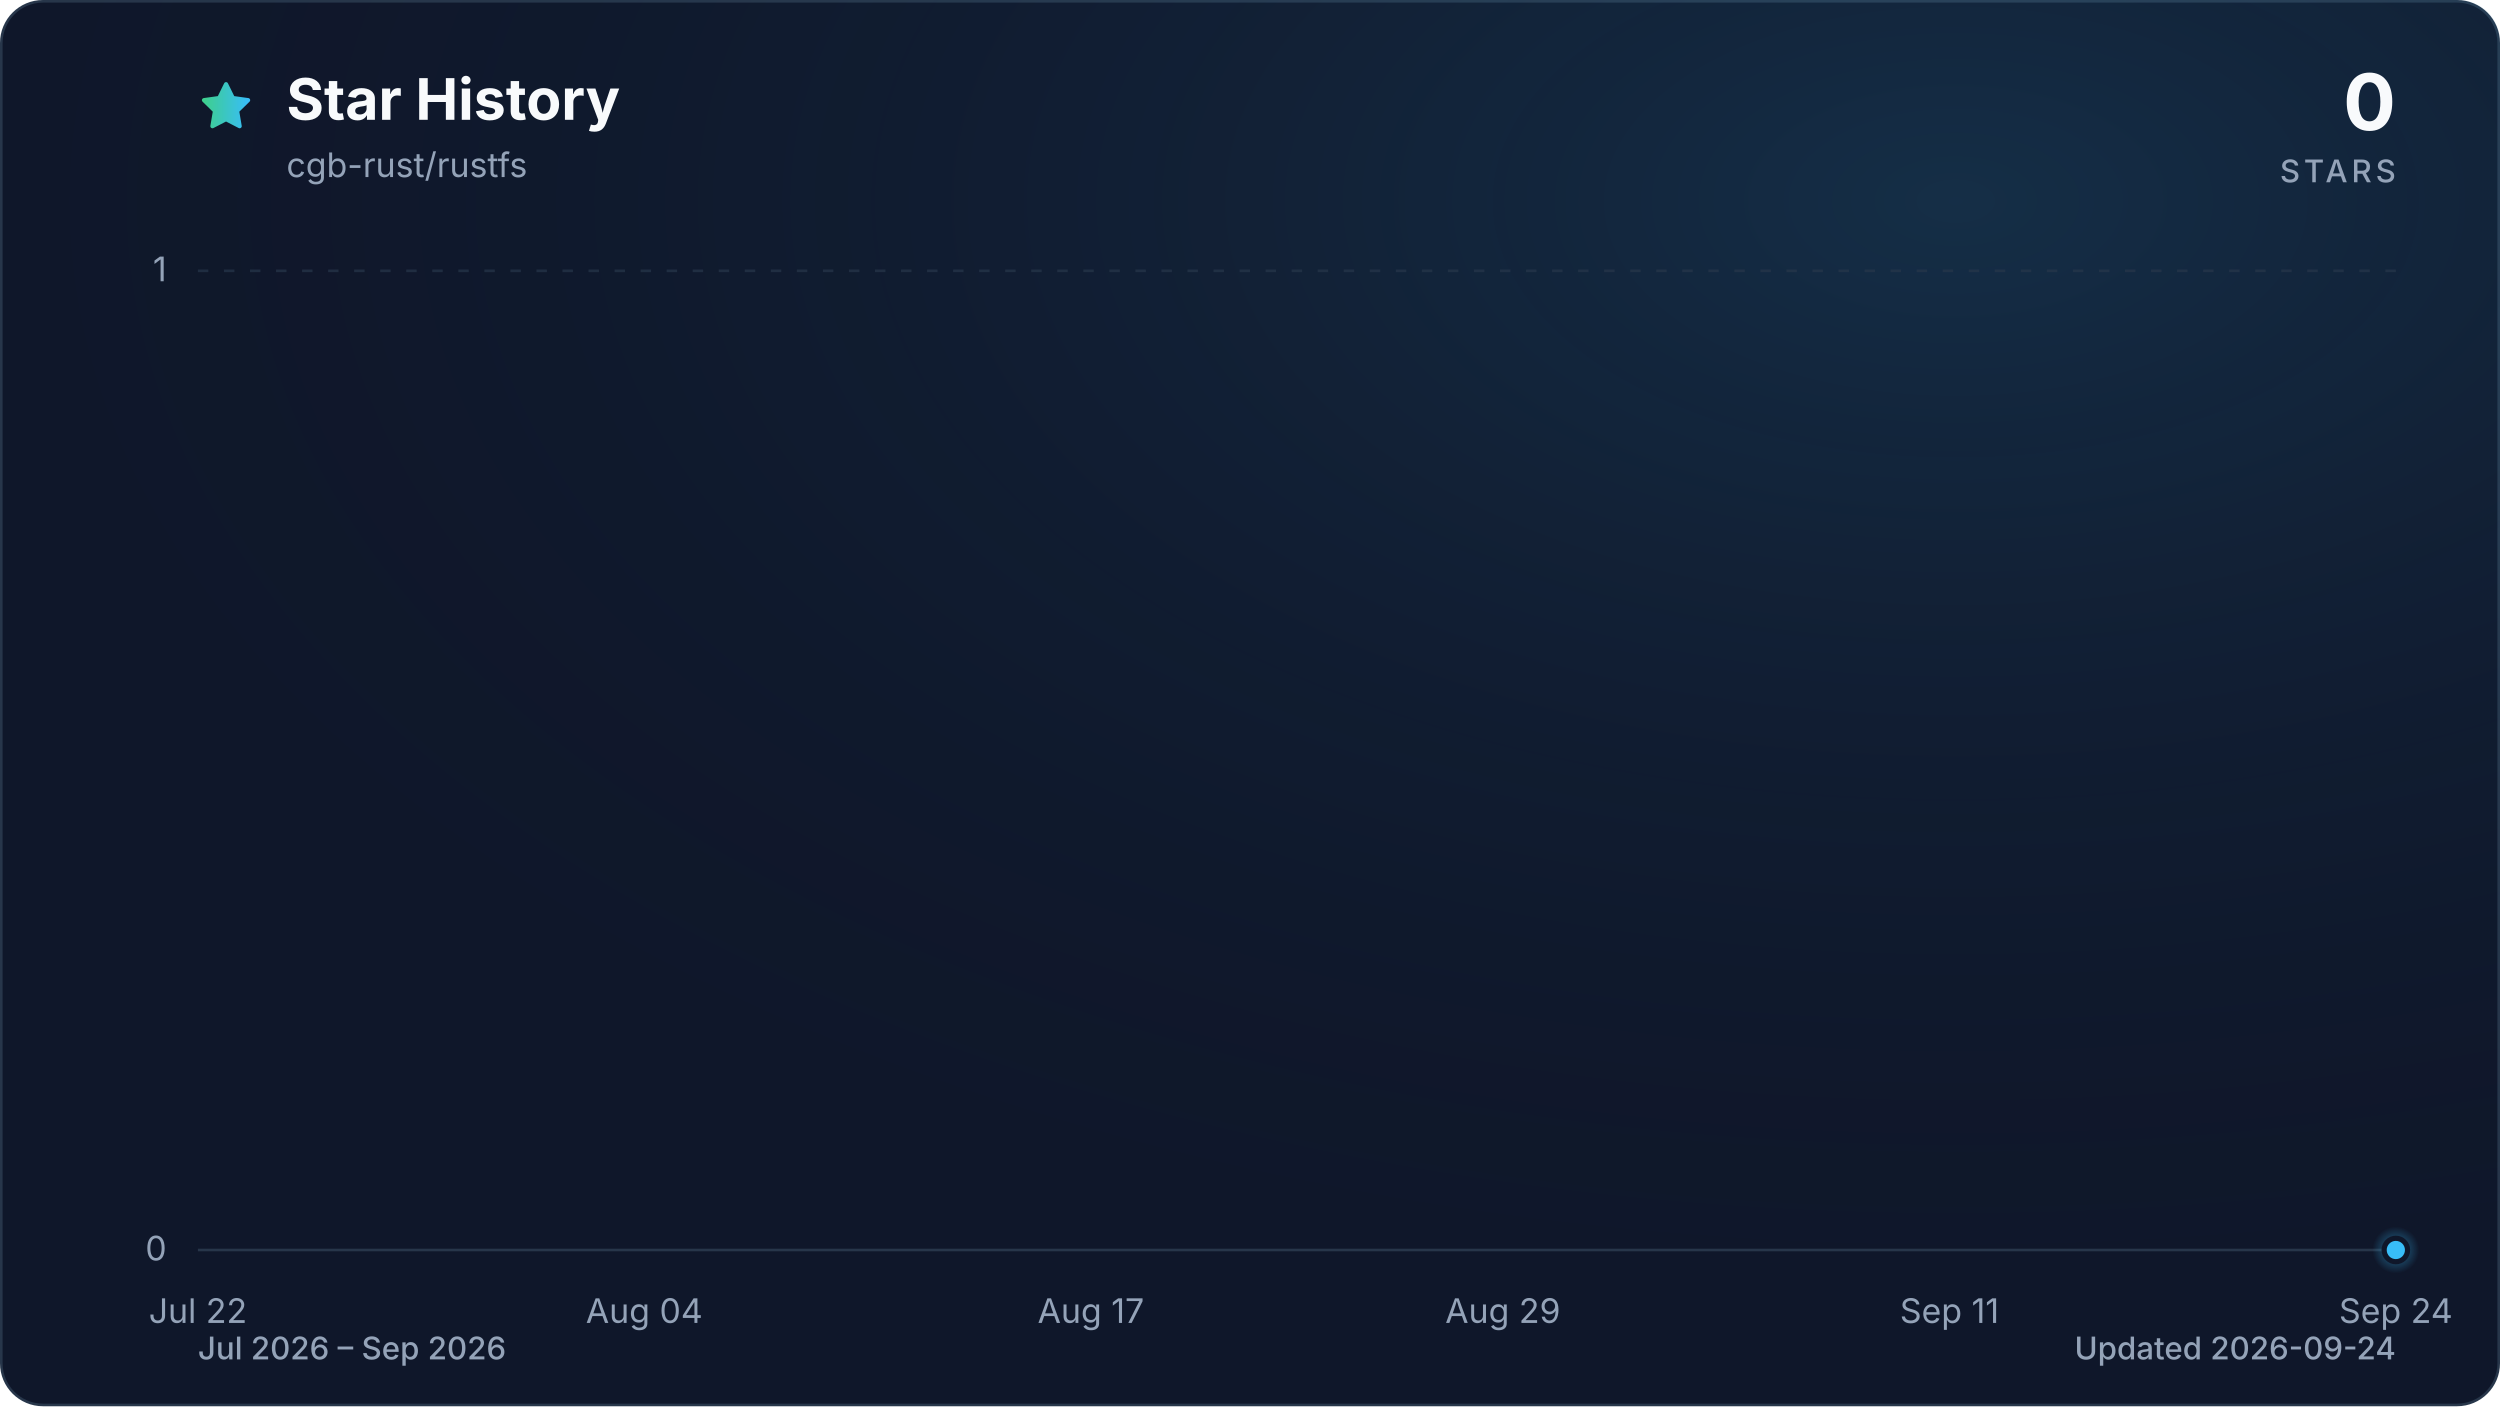
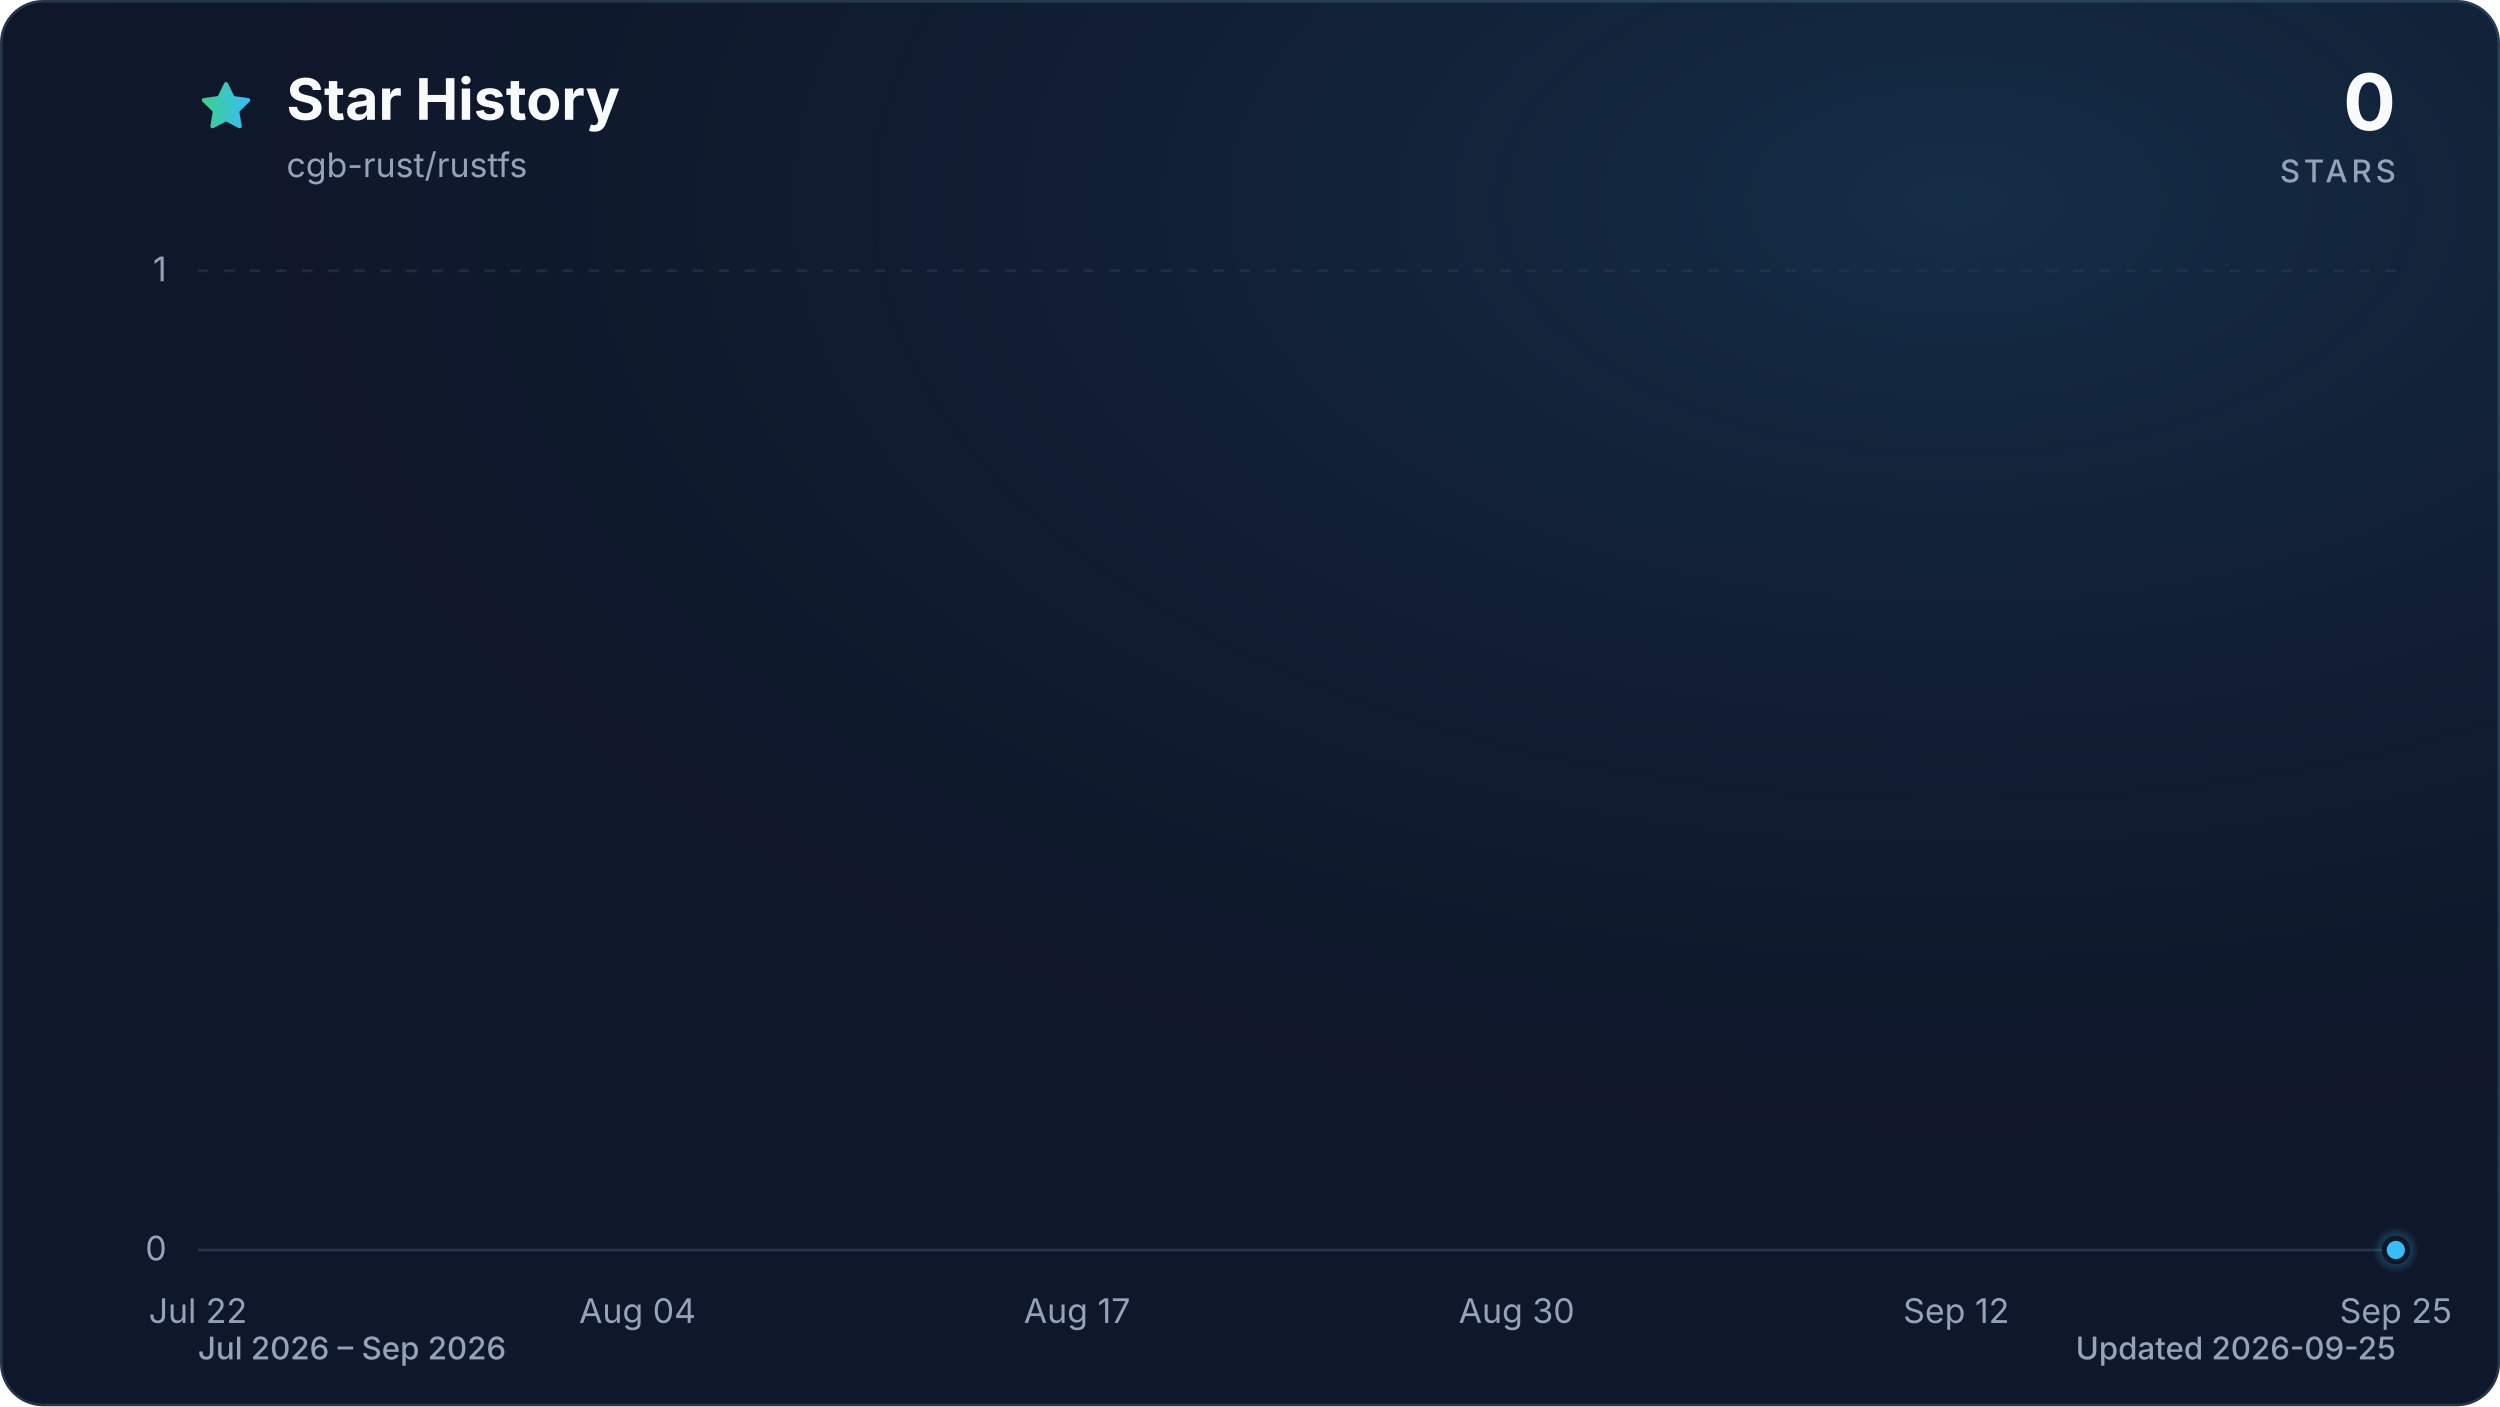
<svg xmlns="http://www.w3.org/2000/svg" viewBox="0 0 960 540" role="img" aria-labelledby="title description" data-style="gradient" data-variant="glow" data-animated="true">
  <defs>
    <linearGradient id="trend" x1="0" y1="0" x2="1" y2="0">
      <stop offset="0%" stop-color="#3ecf8e" />
      <stop offset="100%" stop-color="#38bdf8" />
    </linearGradient>
    <linearGradient id="area" x1="0" y1="0" x2="0" y2="1">
      <stop offset="0%" stop-color="#3ecf8e" stop-opacity="0.30" />
      <stop offset="55%" stop-color="#38bdf8" stop-opacity="0.10" />
      <stop offset="100%" stop-color="#38bdf8" stop-opacity="0.01" />
    </linearGradient>
    <radialGradient id="marker-halo" cx="50%" cy="50%" r="50%">
      <stop offset="0%" stop-color="#38bdf8" stop-opacity="0.55" />
      <stop offset="100%" stop-color="#38bdf8" stop-opacity="0" />
    </radialGradient>
    <radialGradient id="surface-glow" cx="78%" cy="14%" r="80%">
      <stop offset="0%" stop-color="#38bdf8" stop-opacity="0.14" />
      <stop offset="100%" stop-color="#0f172a" stop-opacity="0" />
    </radialGradient>
    <filter id="trend-glow" x="-20%" y="-20%" width="140%" height="140%">
      <feGaussianBlur stdDeviation="7" />
    </filter>
  </defs>
  <style>
.trend-enter{transform-box:fill-box;transform-origin:center;animation:trend-enter 520ms cubic-bezier(0.16,1,0.3,1)}
.marker-enter{transform-box:fill-box;transform-origin:center;animation:marker-enter 320ms cubic-bezier(0.16,1,0.3,1) 200ms both}
.marker-pulse{transform-box:fill-box;transform-origin:center;animation:marker-pulse 2.6s ease-out infinite}
@keyframes trend-enter{from{opacity:.35;transform:translateY(10px)}to{opacity:1;transform:translateY(0)}}
@keyframes marker-enter{from{opacity:0;transform:scale(.4)}to{opacity:1;transform:scale(1)}}
@keyframes marker-pulse{0%{opacity:.5;transform:scale(.7)}70%,100%{opacity:0;transform:scale(2.1)}}
@media (prefers-reduced-motion:reduce){.trend-enter,.marker-enter,.marker-pulse{animation:none!important}}
@media (prefers-reduced-motion:reduce){.marker-pulse{opacity:0}}
</style>
  <rect x="0.5" y="0.5" width="959" height="539" fill="#0f172a" stroke="#27364a" stroke-width="1" rx="16" />
  <rect width="960" height="540" fill="url(#surface-glow)" rx="16" />
  <path d="M12 2.6l2.9 5.9 6.5.9-4.7 4.6 1.1 6.5-5.8-3-5.8 3 1.1-6.5-4.7-4.6 6.5-.9L12 2.6Z" transform="translate(76 30) scale(.9)" fill="url(#trend)" stroke="url(#trend)" stroke-width="1.8" stroke-linejoin="round" aria-hidden="true" />
  <text x="110" y="46" fill="#f8fafc" font-family="ui-sans-serif, system-ui, -apple-system, BlinkMacSystemFont, 'Segoe UI', sans-serif" font-size="22" font-weight="700">Star History</text>
  <text x="110" y="68" fill="#94a3b8" font-family="ui-sans-serif, system-ui, -apple-system, BlinkMacSystemFont, 'Segoe UI', sans-serif" font-size="13">cgb-rust/rustfs</text>
  <text x="920" y="50" fill="#f8fafc" font-family="ui-sans-serif, system-ui, -apple-system, BlinkMacSystemFont, 'Segoe UI', sans-serif" font-size="30" font-weight="700" text-anchor="end">0</text>
  <text x="920" y="70" fill="#94a3b8" font-family="ui-sans-serif, system-ui, -apple-system, BlinkMacSystemFont, 'Segoe UI', sans-serif" font-size="12" font-weight="500" letter-spacing="1.5" text-anchor="end">STARS</text>
  <line x1="76" y1="480.0" x2="920" y2="480.0" stroke="#27364a" stroke-width="1" stroke-dasharray="0" opacity="1" />
  <text x="64" y="484.0" fill="#94a3b8" font-family="ui-sans-serif, system-ui, -apple-system, BlinkMacSystemFont, 'Segoe UI', sans-serif" font-size="13" text-anchor="end">0</text>
  <line x1="76" y1="104.0" x2="920" y2="104.0" stroke="#27364a" stroke-width="1" stroke-dasharray="4 6" opacity="0.7" />
  <text x="64" y="108.0" fill="#94a3b8" font-family="ui-sans-serif, system-ui, -apple-system, BlinkMacSystemFont, 'Segoe UI', sans-serif" font-size="13" text-anchor="end">1</text>
  <text x="76.0" y="508" fill="#94a3b8" font-family="ui-sans-serif, system-ui, -apple-system, BlinkMacSystemFont, 'Segoe UI', sans-serif" font-size="13" text-anchor="middle">Jul 22</text>
-   <text x="247.4" y="508" fill="#94a3b8" font-family="ui-sans-serif, system-ui, -apple-system, BlinkMacSystemFont, 'Segoe UI', sans-serif" font-size="13" text-anchor="middle">Aug 04</text>
-   <text x="418.9" y="508" fill="#94a3b8" font-family="ui-sans-serif, system-ui, -apple-system, BlinkMacSystemFont, 'Segoe UI', sans-serif" font-size="13" text-anchor="middle">Aug 17</text>
-   <text x="577.1" y="508" fill="#94a3b8" font-family="ui-sans-serif, system-ui, -apple-system, BlinkMacSystemFont, 'Segoe UI', sans-serif" font-size="13" text-anchor="middle">Aug 29</text>
-   <text x="748.6" y="508" fill="#94a3b8" font-family="ui-sans-serif, system-ui, -apple-system, BlinkMacSystemFont, 'Segoe UI', sans-serif" font-size="13" text-anchor="middle">Sep 11</text>
-   <text x="920.0" y="508" fill="#94a3b8" font-family="ui-sans-serif, system-ui, -apple-system, BlinkMacSystemFont, 'Segoe UI', sans-serif" font-size="13" text-anchor="middle">Sep 24</text>
+   <text x="244.8" y="508" fill="#94a3b8" font-family="ui-sans-serif, system-ui, -apple-system, BlinkMacSystemFont, 'Segoe UI', sans-serif" font-size="13" text-anchor="middle">Aug 04</text>
+   <text x="413.6" y="508" fill="#94a3b8" font-family="ui-sans-serif, system-ui, -apple-system, BlinkMacSystemFont, 'Segoe UI', sans-serif" font-size="13" text-anchor="middle">Aug 17</text>
+   <text x="582.4" y="508" fill="#94a3b8" font-family="ui-sans-serif, system-ui, -apple-system, BlinkMacSystemFont, 'Segoe UI', sans-serif" font-size="13" text-anchor="middle">Aug 30</text>
+   <text x="751.2" y="508" fill="#94a3b8" font-family="ui-sans-serif, system-ui, -apple-system, BlinkMacSystemFont, 'Segoe UI', sans-serif" font-size="13" text-anchor="middle">Sep 12</text>
+   <text x="920.0" y="508" fill="#94a3b8" font-family="ui-sans-serif, system-ui, -apple-system, BlinkMacSystemFont, 'Segoe UI', sans-serif" font-size="13" text-anchor="middle">Sep 25</text>
  <g class="trend-enter">
-     <path d="M 76.0 480.0 C 80.4 480.0, 84.8 480.0, 89.2 480.0 C 93.6 480.0, 98.0 480.0, 102.4 480.0 C 106.8 480.0, 111.2 480.0, 115.6 480.0 C 120.0 480.0, 124.4 480.0, 128.8 480.0 C 133.1 480.0, 137.5 480.0, 141.9 480.0 C 146.3 480.0, 150.7 480.0, 155.1 480.0 C 159.5 480.0, 163.9 480.0, 168.3 480.0 C 172.7 480.0, 177.1 480.0, 181.5 480.0 C 185.9 480.0, 190.3 480.0, 194.7 480.0 C 199.1 480.0, 203.5 480.0, 207.9 480.0 C 212.3 480.0, 216.7 480.0, 221.1 480.0 C 225.5 480.0, 229.9 480.0, 234.3 480.0 C 238.6 480.0, 243.0 480.0, 247.4 480.0 C 251.8 480.0, 256.2 480.0, 260.6 480.0 C 265.0 480.0, 269.4 480.0, 273.8 480.0 C 278.2 480.0, 282.6 480.0, 287.0 480.0 C 291.4 480.0, 295.8 480.0, 300.2 480.0 C 304.6 480.0, 309.0 480.0, 313.4 480.0 C 317.8 480.0, 322.2 480.0, 326.6 480.0 C 331.0 480.0, 335.4 480.0, 339.8 480.0 C 344.1 480.0, 348.5 480.0, 352.9 480.0 C 357.3 480.0, 361.7 480.0, 366.1 480.0 C 370.5 480.0, 374.9 480.0, 379.3 480.0 C 383.7 480.0, 388.1 480.0, 392.5 480.0 C 396.9 480.0, 401.3 480.0, 405.7 480.0 C 410.1 480.0, 414.5 480.0, 418.9 480.0 C 423.3 480.0, 427.7 480.0, 432.1 480.0 C 436.5 480.0, 440.9 480.0, 445.3 480.0 C 449.6 480.0, 454.0 480.0, 458.4 480.0 C 462.8 480.0, 467.2 480.0, 471.6 480.0 C 476.0 480.0, 480.4 480.0, 484.8 480.0 C 489.2 480.0, 493.6 480.0, 498.0 480.0 C 502.4 480.0, 506.8 480.0, 511.2 480.0 C 515.6 480.0, 520.0 480.0, 524.4 480.0 C 528.8 480.0, 533.2 480.0, 537.6 480.0 C 542.0 480.0, 546.4 480.0, 550.8 480.0 C 555.1 480.0, 559.5 480.0, 563.9 480.0 C 568.3 480.0, 572.7 480.0, 577.1 480.0 C 581.5 480.0, 585.9 480.0, 590.3 480.0 C 594.7 480.0, 599.1 480.0, 603.5 480.0 C 607.9 480.0, 612.3 480.0, 616.7 480.0 C 621.1 480.0, 625.5 480.0, 629.9 480.0 C 634.3 480.0, 638.7 480.0, 643.1 480.0 C 647.5 480.0, 651.9 480.0, 656.3 480.0 C 660.6 480.0, 665.0 480.0, 669.4 480.0 C 673.8 480.0, 678.2 480.0, 682.6 480.0 C 687.0 480.0, 691.4 480.0, 695.8 480.0 C 700.2 480.0, 704.6 480.0, 709.0 480.0 C 713.4 480.0, 717.8 480.0, 722.2 480.0 C 726.6 480.0, 731.0 480.0, 735.4 480.0 C 739.8 480.0, 744.2 480.0, 748.6 480.0 C 753.0 480.0, 757.4 480.0, 761.8 480.0 C 766.1 480.0, 770.5 480.0, 774.9 480.0 C 779.3 480.0, 783.7 480.0, 788.1 480.0 C 792.5 480.0, 796.9 480.0, 801.3 480.0 C 805.7 480.0, 810.1 480.0, 814.5 480.0 C 818.9 480.0, 823.3 480.0, 827.7 480.0 C 832.1 480.0, 836.5 480.0, 840.9 480.0 C 845.3 480.0, 849.7 480.0, 854.1 480.0 C 858.5 480.0, 862.9 480.0, 867.3 480.0 C 871.6 480.0, 876.0 480.0, 880.4 480.0 C 884.8 480.0, 889.2 480.0, 893.6 480.0 C 898.0 480.0, 902.4 480.0, 906.8 480.0 C 911.2 480.0, 915.6 480.0, 920.0 480.0 L 920.0 480.0 L 76.0 480.0 Z" fill="url(#area)" />
-     <path d="M 76.0 480.0 C 80.4 480.0, 84.8 480.0, 89.2 480.0 C 93.6 480.0, 98.0 480.0, 102.4 480.0 C 106.8 480.0, 111.2 480.0, 115.6 480.0 C 120.0 480.0, 124.4 480.0, 128.8 480.0 C 133.1 480.0, 137.5 480.0, 141.9 480.0 C 146.3 480.0, 150.7 480.0, 155.1 480.0 C 159.5 480.0, 163.9 480.0, 168.3 480.0 C 172.7 480.0, 177.1 480.0, 181.5 480.0 C 185.9 480.0, 190.3 480.0, 194.7 480.0 C 199.1 480.0, 203.5 480.0, 207.9 480.0 C 212.3 480.0, 216.7 480.0, 221.1 480.0 C 225.5 480.0, 229.9 480.0, 234.3 480.0 C 238.6 480.0, 243.0 480.0, 247.4 480.0 C 251.8 480.0, 256.2 480.0, 260.6 480.0 C 265.0 480.0, 269.4 480.0, 273.8 480.0 C 278.2 480.0, 282.6 480.0, 287.0 480.0 C 291.4 480.0, 295.8 480.0, 300.2 480.0 C 304.6 480.0, 309.0 480.0, 313.4 480.0 C 317.8 480.0, 322.2 480.0, 326.6 480.0 C 331.0 480.0, 335.4 480.0, 339.8 480.0 C 344.1 480.0, 348.5 480.0, 352.9 480.0 C 357.3 480.0, 361.7 480.0, 366.1 480.0 C 370.5 480.0, 374.9 480.0, 379.3 480.0 C 383.7 480.0, 388.1 480.0, 392.5 480.0 C 396.9 480.0, 401.3 480.0, 405.7 480.0 C 410.1 480.0, 414.5 480.0, 418.9 480.0 C 423.3 480.0, 427.7 480.0, 432.1 480.0 C 436.5 480.0, 440.9 480.0, 445.3 480.0 C 449.6 480.0, 454.0 480.0, 458.4 480.0 C 462.8 480.0, 467.2 480.0, 471.6 480.0 C 476.0 480.0, 480.4 480.0, 484.8 480.0 C 489.2 480.0, 493.6 480.0, 498.0 480.0 C 502.4 480.0, 506.8 480.0, 511.2 480.0 C 515.6 480.0, 520.0 480.0, 524.4 480.0 C 528.8 480.0, 533.2 480.0, 537.6 480.0 C 542.0 480.0, 546.4 480.0, 550.8 480.0 C 555.1 480.0, 559.5 480.0, 563.9 480.0 C 568.3 480.0, 572.7 480.0, 577.1 480.0 C 581.5 480.0, 585.9 480.0, 590.3 480.0 C 594.7 480.0, 599.1 480.0, 603.5 480.0 C 607.9 480.0, 612.3 480.0, 616.7 480.0 C 621.1 480.0, 625.5 480.0, 629.9 480.0 C 634.3 480.0, 638.7 480.0, 643.1 480.0 C 647.5 480.0, 651.9 480.0, 656.3 480.0 C 660.6 480.0, 665.0 480.0, 669.4 480.0 C 673.8 480.0, 678.2 480.0, 682.6 480.0 C 687.0 480.0, 691.4 480.0, 695.8 480.0 C 700.2 480.0, 704.6 480.0, 709.0 480.0 C 713.4 480.0, 717.8 480.0, 722.2 480.0 C 726.6 480.0, 731.0 480.0, 735.4 480.0 C 739.8 480.0, 744.2 480.0, 748.6 480.0 C 753.0 480.0, 757.4 480.0, 761.8 480.0 C 766.1 480.0, 770.5 480.0, 774.9 480.0 C 779.3 480.0, 783.7 480.0, 788.1 480.0 C 792.5 480.0, 796.9 480.0, 801.3 480.0 C 805.7 480.0, 810.1 480.0, 814.5 480.0 C 818.9 480.0, 823.3 480.0, 827.7 480.0 C 832.1 480.0, 836.5 480.0, 840.9 480.0 C 845.3 480.0, 849.7 480.0, 854.1 480.0 C 858.5 480.0, 862.9 480.0, 867.3 480.0 C 871.6 480.0, 876.0 480.0, 880.4 480.0 C 884.8 480.0, 889.2 480.0, 893.6 480.0 C 898.0 480.0, 902.4 480.0, 906.8 480.0 C 911.2 480.0, 915.6 480.0, 920.0 480.0" fill="none" stroke="url(#trend)" stroke-width="12" stroke-linecap="round" stroke-linejoin="round" opacity="0.16" filter="url(#trend-glow)" />
-     <path d="M 76.0 480.0 C 80.4 480.0, 84.8 480.0, 89.2 480.0 C 93.6 480.0, 98.0 480.0, 102.4 480.0 C 106.8 480.0, 111.2 480.0, 115.6 480.0 C 120.0 480.0, 124.4 480.0, 128.8 480.0 C 133.1 480.0, 137.5 480.0, 141.9 480.0 C 146.3 480.0, 150.7 480.0, 155.1 480.0 C 159.5 480.0, 163.9 480.0, 168.3 480.0 C 172.7 480.0, 177.1 480.0, 181.5 480.0 C 185.9 480.0, 190.3 480.0, 194.7 480.0 C 199.1 480.0, 203.5 480.0, 207.9 480.0 C 212.3 480.0, 216.7 480.0, 221.1 480.0 C 225.5 480.0, 229.9 480.0, 234.3 480.0 C 238.6 480.0, 243.0 480.0, 247.4 480.0 C 251.8 480.0, 256.2 480.0, 260.6 480.0 C 265.0 480.0, 269.4 480.0, 273.8 480.0 C 278.2 480.0, 282.6 480.0, 287.0 480.0 C 291.4 480.0, 295.8 480.0, 300.2 480.0 C 304.6 480.0, 309.0 480.0, 313.4 480.0 C 317.8 480.0, 322.2 480.0, 326.6 480.0 C 331.0 480.0, 335.4 480.0, 339.8 480.0 C 344.1 480.0, 348.5 480.0, 352.9 480.0 C 357.3 480.0, 361.7 480.0, 366.1 480.0 C 370.5 480.0, 374.9 480.0, 379.3 480.0 C 383.7 480.0, 388.1 480.0, 392.5 480.0 C 396.9 480.0, 401.3 480.0, 405.7 480.0 C 410.1 480.0, 414.5 480.0, 418.9 480.0 C 423.3 480.0, 427.7 480.0, 432.1 480.0 C 436.5 480.0, 440.9 480.0, 445.3 480.0 C 449.6 480.0, 454.0 480.0, 458.4 480.0 C 462.8 480.0, 467.2 480.0, 471.6 480.0 C 476.0 480.0, 480.4 480.0, 484.8 480.0 C 489.2 480.0, 493.6 480.0, 498.0 480.0 C 502.4 480.0, 506.8 480.0, 511.2 480.0 C 515.6 480.0, 520.0 480.0, 524.4 480.0 C 528.8 480.0, 533.2 480.0, 537.6 480.0 C 542.0 480.0, 546.4 480.0, 550.8 480.0 C 555.1 480.0, 559.5 480.0, 563.9 480.0 C 568.3 480.0, 572.7 480.0, 577.1 480.0 C 581.5 480.0, 585.9 480.0, 590.3 480.0 C 594.7 480.0, 599.1 480.0, 603.5 480.0 C 607.9 480.0, 612.3 480.0, 616.7 480.0 C 621.1 480.0, 625.5 480.0, 629.9 480.0 C 634.3 480.0, 638.7 480.0, 643.1 480.0 C 647.5 480.0, 651.9 480.0, 656.3 480.0 C 660.6 480.0, 665.0 480.0, 669.4 480.0 C 673.8 480.0, 678.2 480.0, 682.6 480.0 C 687.0 480.0, 691.4 480.0, 695.8 480.0 C 700.2 480.0, 704.6 480.0, 709.0 480.0 C 713.4 480.0, 717.8 480.0, 722.2 480.0 C 726.6 480.0, 731.0 480.0, 735.4 480.0 C 739.8 480.0, 744.2 480.0, 748.6 480.0 C 753.0 480.0, 757.4 480.0, 761.8 480.0 C 766.1 480.0, 770.5 480.0, 774.9 480.0 C 779.3 480.0, 783.7 480.0, 788.1 480.0 C 792.5 480.0, 796.9 480.0, 801.3 480.0 C 805.7 480.0, 810.1 480.0, 814.5 480.0 C 818.9 480.0, 823.3 480.0, 827.7 480.0 C 832.1 480.0, 836.5 480.0, 840.9 480.0 C 845.3 480.0, 849.7 480.0, 854.1 480.0 C 858.5 480.0, 862.9 480.0, 867.3 480.0 C 871.6 480.0, 876.0 480.0, 880.4 480.0 C 884.8 480.0, 889.2 480.0, 893.6 480.0 C 898.0 480.0, 902.4 480.0, 906.8 480.0 C 911.2 480.0, 915.6 480.0, 920.0 480.0" fill="none" stroke="url(#trend)" stroke-width="3" stroke-linecap="round" stroke-linejoin="round" />
+     <path d="M 76.0 480.0 C 80.3 480.0, 84.7 480.0, 89.0 480.0 C 93.3 480.0, 97.6 480.0, 102.0 480.0 C 106.3 480.0, 110.6 480.0, 115.0 480.0 C 119.3 480.0, 123.6 480.0, 127.9 480.0 C 132.3 480.0, 136.6 480.0, 140.9 480.0 C 145.3 480.0, 149.6 480.0, 153.9 480.0 C 158.2 480.0, 162.6 480.0, 166.9 480.0 C 171.2 480.0, 175.5 480.0, 179.9 480.0 C 184.2 480.0, 188.5 480.0, 192.9 480.0 C 197.2 480.0, 201.5 480.0, 205.8 480.0 C 210.2 480.0, 214.5 480.0, 218.8 480.0 C 223.2 480.0, 227.5 480.0, 231.8 480.0 C 236.1 480.0, 240.5 480.0, 244.8 480.0 C 249.1 480.0, 253.5 480.0, 257.8 480.0 C 262.1 480.0, 266.4 480.0, 270.8 480.0 C 275.1 480.0, 279.4 480.0, 283.8 480.0 C 288.1 480.0, 292.4 480.0, 296.7 480.0 C 301.1 480.0, 305.4 480.0, 309.7 480.0 C 314.1 480.0, 318.4 480.0, 322.7 480.0 C 327.0 480.0, 331.4 480.0, 335.7 480.0 C 340.0 480.0, 344.3 480.0, 348.7 480.0 C 353.0 480.0, 357.3 480.0, 361.7 480.0 C 366.0 480.0, 370.3 480.0, 374.6 480.0 C 379.0 480.0, 383.3 480.0, 387.6 480.0 C 392.0 480.0, 396.3 480.0, 400.6 480.0 C 404.9 480.0, 409.3 480.0, 413.6 480.0 C 417.9 480.0, 422.3 480.0, 426.6 480.0 C 430.9 480.0, 435.2 480.0, 439.6 480.0 C 443.9 480.0, 448.2 480.0, 452.6 480.0 C 456.9 480.0, 461.2 480.0, 465.5 480.0 C 469.9 480.0, 474.2 480.0, 478.5 480.0 C 482.9 480.0, 487.2 480.0, 491.5 480.0 C 495.8 480.0, 500.2 480.0, 504.5 480.0 C 508.8 480.0, 513.1 480.0, 517.5 480.0 C 521.8 480.0, 526.1 480.0, 530.5 480.0 C 534.8 480.0, 539.1 480.0, 543.4 480.0 C 547.8 480.0, 552.1 480.0, 556.4 480.0 C 560.8 480.0, 565.1 480.0, 569.4 480.0 C 573.7 480.0, 578.1 480.0, 582.4 480.0 C 586.7 480.0, 591.1 480.0, 595.4 480.0 C 599.7 480.0, 604.0 480.0, 608.4 480.0 C 612.7 480.0, 617.0 480.0, 621.4 480.0 C 625.7 480.0, 630.0 480.0, 634.3 480.0 C 638.7 480.0, 643.0 480.0, 647.3 480.0 C 651.7 480.0, 656.0 480.0, 660.3 480.0 C 664.6 480.0, 669.0 480.0, 673.3 480.0 C 677.6 480.0, 681.9 480.0, 686.3 480.0 C 690.6 480.0, 694.9 480.0, 699.3 480.0 C 703.6 480.0, 707.9 480.0, 712.2 480.0 C 716.6 480.0, 720.9 480.0, 725.2 480.0 C 729.6 480.0, 733.9 480.0, 738.2 480.0 C 742.5 480.0, 746.9 480.0, 751.2 480.0 C 755.5 480.0, 759.9 480.0, 764.2 480.0 C 768.5 480.0, 772.8 480.0, 777.2 480.0 C 781.5 480.0, 785.8 480.0, 790.2 480.0 C 794.5 480.0, 798.8 480.0, 803.1 480.0 C 807.5 480.0, 811.8 480.0, 816.1 480.0 C 820.5 480.0, 824.8 480.0, 829.1 480.0 C 833.4 480.0, 837.8 480.0, 842.1 480.0 C 846.4 480.0, 850.7 480.0, 855.1 480.0 C 859.4 480.0, 863.7 480.0, 868.1 480.0 C 872.4 480.0, 876.7 480.0, 881.0 480.0 C 885.4 480.0, 889.7 480.0, 894.0 480.0 C 898.4 480.0, 902.7 480.0, 907.0 480.0 C 911.3 480.0, 915.7 480.0, 920.0 480.0 L 920.0 480.0 L 76.0 480.0 Z" fill="url(#area)" />
+     <path d="M 76.0 480.0 C 80.3 480.0, 84.7 480.0, 89.0 480.0 C 93.3 480.0, 97.6 480.0, 102.0 480.0 C 106.3 480.0, 110.6 480.0, 115.0 480.0 C 119.3 480.0, 123.6 480.0, 127.9 480.0 C 132.3 480.0, 136.6 480.0, 140.9 480.0 C 145.3 480.0, 149.6 480.0, 153.9 480.0 C 158.2 480.0, 162.6 480.0, 166.9 480.0 C 171.2 480.0, 175.5 480.0, 179.9 480.0 C 184.2 480.0, 188.5 480.0, 192.9 480.0 C 197.2 480.0, 201.5 480.0, 205.8 480.0 C 210.2 480.0, 214.5 480.0, 218.8 480.0 C 223.2 480.0, 227.5 480.0, 231.8 480.0 C 236.1 480.0, 240.5 480.0, 244.8 480.0 C 249.1 480.0, 253.5 480.0, 257.8 480.0 C 262.1 480.0, 266.4 480.0, 270.8 480.0 C 275.1 480.0, 279.4 480.0, 283.8 480.0 C 288.1 480.0, 292.4 480.0, 296.7 480.0 C 301.1 480.0, 305.4 480.0, 309.7 480.0 C 314.1 480.0, 318.4 480.0, 322.7 480.0 C 327.0 480.0, 331.4 480.0, 335.7 480.0 C 340.0 480.0, 344.3 480.0, 348.7 480.0 C 353.0 480.0, 357.3 480.0, 361.7 480.0 C 366.0 480.0, 370.3 480.0, 374.6 480.0 C 379.0 480.0, 383.3 480.0, 387.6 480.0 C 392.0 480.0, 396.3 480.0, 400.6 480.0 C 404.9 480.0, 409.3 480.0, 413.6 480.0 C 417.9 480.0, 422.3 480.0, 426.6 480.0 C 430.9 480.0, 435.2 480.0, 439.6 480.0 C 443.9 480.0, 448.2 480.0, 452.6 480.0 C 456.9 480.0, 461.2 480.0, 465.5 480.0 C 469.9 480.0, 474.2 480.0, 478.5 480.0 C 482.9 480.0, 487.2 480.0, 491.5 480.0 C 495.8 480.0, 500.2 480.0, 504.5 480.0 C 508.8 480.0, 513.1 480.0, 517.5 480.0 C 521.8 480.0, 526.1 480.0, 530.5 480.0 C 534.8 480.0, 539.1 480.0, 543.4 480.0 C 547.8 480.0, 552.1 480.0, 556.4 480.0 C 560.8 480.0, 565.1 480.0, 569.4 480.0 C 573.7 480.0, 578.1 480.0, 582.4 480.0 C 586.7 480.0, 591.1 480.0, 595.4 480.0 C 599.7 480.0, 604.0 480.0, 608.4 480.0 C 612.7 480.0, 617.0 480.0, 621.4 480.0 C 625.7 480.0, 630.0 480.0, 634.3 480.0 C 638.7 480.0, 643.0 480.0, 647.3 480.0 C 651.7 480.0, 656.0 480.0, 660.3 480.0 C 664.6 480.0, 669.0 480.0, 673.3 480.0 C 677.6 480.0, 681.9 480.0, 686.3 480.0 C 690.6 480.0, 694.9 480.0, 699.3 480.0 C 703.6 480.0, 707.9 480.0, 712.2 480.0 C 716.6 480.0, 720.9 480.0, 725.2 480.0 C 729.6 480.0, 733.9 480.0, 738.2 480.0 C 742.5 480.0, 746.9 480.0, 751.2 480.0 C 755.5 480.0, 759.9 480.0, 764.2 480.0 C 768.5 480.0, 772.8 480.0, 777.2 480.0 C 781.5 480.0, 785.8 480.0, 790.2 480.0 C 794.5 480.0, 798.8 480.0, 803.1 480.0 C 807.5 480.0, 811.8 480.0, 816.1 480.0 C 820.5 480.0, 824.8 480.0, 829.1 480.0 C 833.4 480.0, 837.8 480.0, 842.1 480.0 C 846.4 480.0, 850.7 480.0, 855.1 480.0 C 859.4 480.0, 863.7 480.0, 868.1 480.0 C 872.4 480.0, 876.7 480.0, 881.0 480.0 C 885.4 480.0, 889.7 480.0, 894.0 480.0 C 898.4 480.0, 902.7 480.0, 907.0 480.0 C 911.3 480.0, 915.7 480.0, 920.0 480.0" fill="none" stroke="url(#trend)" stroke-width="12" stroke-linecap="round" stroke-linejoin="round" opacity="0.16" filter="url(#trend-glow)" />
+     <path d="M 76.0 480.0 C 80.3 480.0, 84.7 480.0, 89.0 480.0 C 93.3 480.0, 97.6 480.0, 102.0 480.0 C 106.3 480.0, 110.6 480.0, 115.0 480.0 C 119.3 480.0, 123.6 480.0, 127.9 480.0 C 132.3 480.0, 136.6 480.0, 140.9 480.0 C 145.3 480.0, 149.6 480.0, 153.9 480.0 C 158.2 480.0, 162.6 480.0, 166.9 480.0 C 171.2 480.0, 175.5 480.0, 179.9 480.0 C 184.2 480.0, 188.5 480.0, 192.9 480.0 C 197.2 480.0, 201.5 480.0, 205.8 480.0 C 210.2 480.0, 214.5 480.0, 218.8 480.0 C 223.2 480.0, 227.5 480.0, 231.8 480.0 C 236.1 480.0, 240.5 480.0, 244.8 480.0 C 249.1 480.0, 253.5 480.0, 257.8 480.0 C 262.1 480.0, 266.4 480.0, 270.8 480.0 C 275.1 480.0, 279.4 480.0, 283.8 480.0 C 288.1 480.0, 292.4 480.0, 296.7 480.0 C 301.1 480.0, 305.4 480.0, 309.7 480.0 C 314.1 480.0, 318.4 480.0, 322.7 480.0 C 327.0 480.0, 331.4 480.0, 335.7 480.0 C 340.0 480.0, 344.3 480.0, 348.7 480.0 C 353.0 480.0, 357.3 480.0, 361.7 480.0 C 366.0 480.0, 370.3 480.0, 374.6 480.0 C 379.0 480.0, 383.3 480.0, 387.6 480.0 C 392.0 480.0, 396.3 480.0, 400.6 480.0 C 404.9 480.0, 409.3 480.0, 413.6 480.0 C 417.9 480.0, 422.3 480.0, 426.6 480.0 C 430.9 480.0, 435.2 480.0, 439.6 480.0 C 443.9 480.0, 448.2 480.0, 452.6 480.0 C 456.9 480.0, 461.2 480.0, 465.5 480.0 C 469.9 480.0, 474.2 480.0, 478.5 480.0 C 482.9 480.0, 487.2 480.0, 491.5 480.0 C 495.8 480.0, 500.2 480.0, 504.5 480.0 C 508.8 480.0, 513.1 480.0, 517.5 480.0 C 521.8 480.0, 526.1 480.0, 530.5 480.0 C 534.8 480.0, 539.1 480.0, 543.4 480.0 C 547.8 480.0, 552.1 480.0, 556.4 480.0 C 560.8 480.0, 565.1 480.0, 569.4 480.0 C 573.7 480.0, 578.1 480.0, 582.4 480.0 C 586.7 480.0, 591.1 480.0, 595.4 480.0 C 599.7 480.0, 604.0 480.0, 608.4 480.0 C 612.7 480.0, 617.0 480.0, 621.4 480.0 C 625.7 480.0, 630.0 480.0, 634.3 480.0 C 638.7 480.0, 643.0 480.0, 647.3 480.0 C 651.7 480.0, 656.0 480.0, 660.3 480.0 C 664.6 480.0, 669.0 480.0, 673.3 480.0 C 677.6 480.0, 681.9 480.0, 686.3 480.0 C 690.6 480.0, 694.9 480.0, 699.3 480.0 C 703.6 480.0, 707.9 480.0, 712.2 480.0 C 716.6 480.0, 720.9 480.0, 725.2 480.0 C 729.6 480.0, 733.9 480.0, 738.2 480.0 C 742.5 480.0, 746.9 480.0, 751.2 480.0 C 755.5 480.0, 759.9 480.0, 764.2 480.0 C 768.5 480.0, 772.8 480.0, 777.2 480.0 C 781.5 480.0, 785.8 480.0, 790.2 480.0 C 794.5 480.0, 798.8 480.0, 803.1 480.0 C 807.5 480.0, 811.8 480.0, 816.1 480.0 C 820.5 480.0, 824.8 480.0, 829.1 480.0 C 833.4 480.0, 837.8 480.0, 842.1 480.0 C 846.4 480.0, 850.7 480.0, 855.1 480.0 C 859.4 480.0, 863.7 480.0, 868.1 480.0 C 872.4 480.0, 876.7 480.0, 881.0 480.0 C 885.4 480.0, 889.7 480.0, 894.0 480.0 C 898.4 480.0, 902.7 480.0, 907.0 480.0 C 911.3 480.0, 915.7 480.0, 920.0 480.0" fill="none" stroke="url(#trend)" stroke-width="3" stroke-linecap="round" stroke-linejoin="round" />
  </g>
  <g class="marker-enter">
    <circle class="marker-pulse" cx="920.0" cy="480.0" r="9" fill="url(#marker-halo)" />
    <circle cx="920.0" cy="480.0" r="4.5" fill="#38bdf8" stroke="#0f172a" stroke-width="2" />
  </g>
  <text x="76" y="522" fill="#94a3b8" font-family="ui-sans-serif, system-ui, -apple-system, BlinkMacSystemFont, 'Segoe UI', sans-serif" font-size="12" font-weight="500">Jul 2026 – Sep 2026</text>
-   <text x="920" y="522" fill="#94a3b8" font-family="ui-sans-serif, system-ui, -apple-system, BlinkMacSystemFont, 'Segoe UI', sans-serif" font-size="12" font-weight="500" text-anchor="end">Updated 2026-09-24</text>
+   <text x="920" y="522" fill="#94a3b8" font-family="ui-sans-serif, system-ui, -apple-system, BlinkMacSystemFont, 'Segoe UI', sans-serif" font-size="12" font-weight="500" text-anchor="end">Updated 2026-09-25</text>
</svg>
